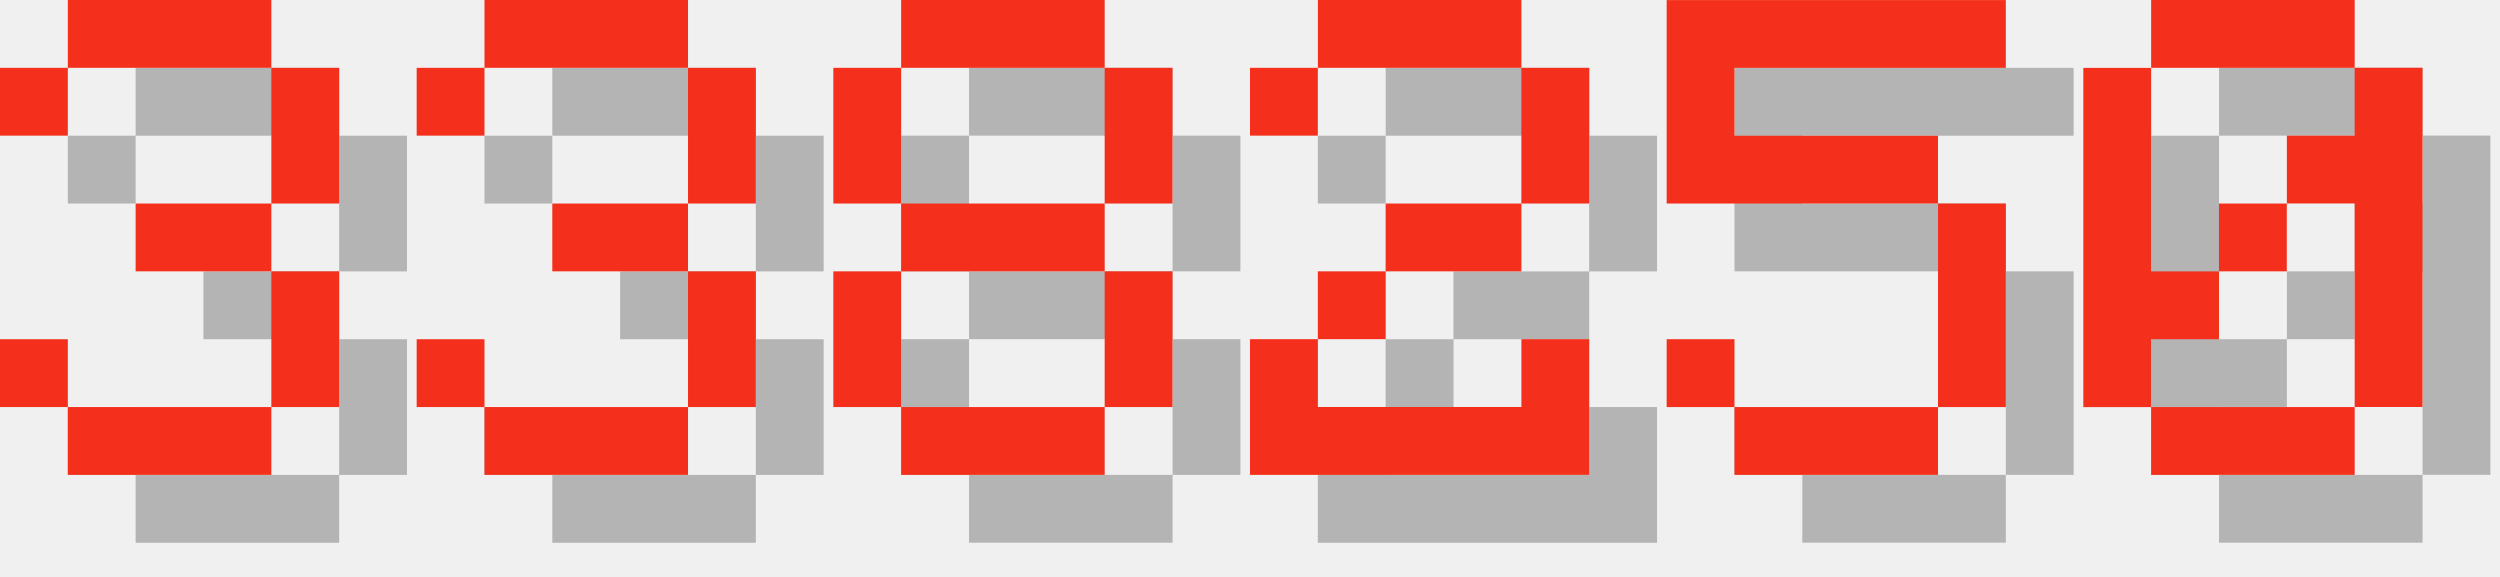
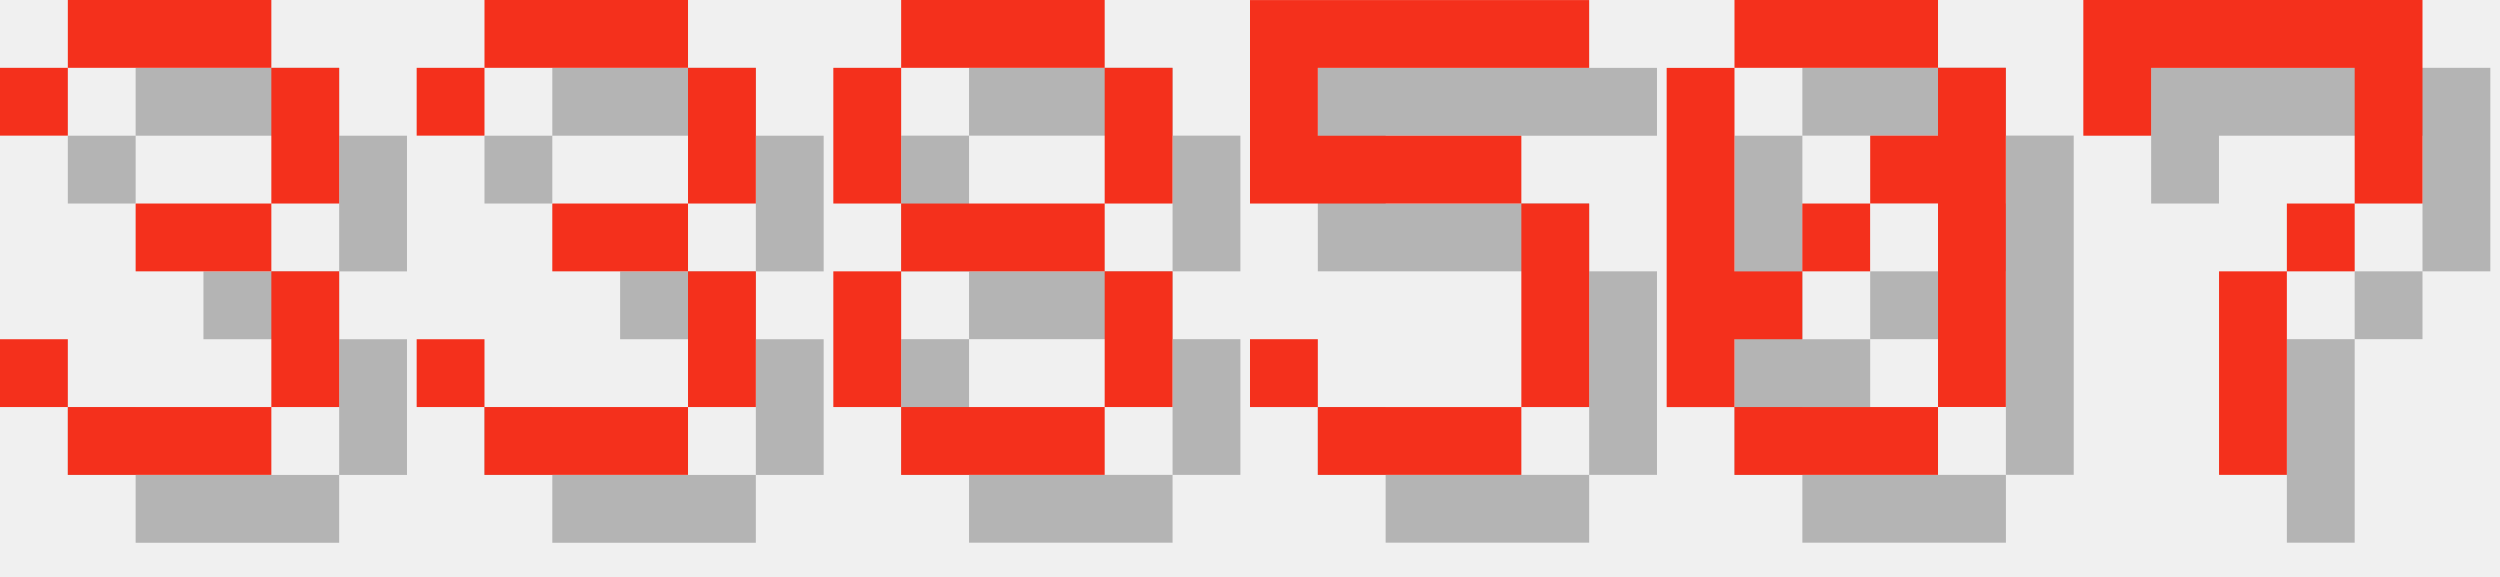
<svg xmlns="http://www.w3.org/2000/svg" version="1.1" width="156.0" height="36">
  <style>
        .text-foreground {
            fill: #F4301C;
        }
        .text-shadow {
            fill: #000000;
            fill-opacity: 0.25;
        }
    </style>
  <g class="digit" id="digit_3" transform="translate(0.0, 0), scale(4)">
    <path id="digit_3_shadow" class="text-shadow" d="m1.058 2.117v1.058h1.058v-1.058h3.175v2.117h-2.117v1.058h2.117v2.117h-3.175v-1.058h-1.058v1.058h1.058v1.058h3.175v-1.058h1.058v-2.117h-1.058v-1.058h1.058v-2.117h-1.058v-1.058h-3.175v1.058h-1.058z" fill-opacity=".5" style="paint-order:stroke fill markers" />
    <path id="digit_3_fg" class="text-foreground" d="m0 1.058v1.058h1.058v-1.058h3.175v2.117h-2.117v1.058h2.117v2.117h-3.175v-1.058h-1.058v1.058h1.058v1.058h3.175v-1.058h1.058v-2.117h-1.058v-1.058h1.058v-2.117h-1.058v-1.058h-3.175v1.058h-1.058z" fill="#fff" style="paint-order:stroke fill markers" />
  </g>
  <g class="digit" id="digit_3" transform="translate(26.0, 0), scale(4)">
    <path id="digit_3_shadow" class="text-shadow" d="m1.058 2.117v1.058h1.058v-1.058h3.175v2.117h-2.117v1.058h2.117v2.117h-3.175v-1.058h-1.058v1.058h1.058v1.058h3.175v-1.058h1.058v-2.117h-1.058v-1.058h1.058v-2.117h-1.058v-1.058h-3.175v1.058h-1.058z" fill-opacity=".5" style="paint-order:stroke fill markers" />
    <path id="digit_3_fg" class="text-foreground" d="m0 1.058v1.058h1.058v-1.058h3.175v2.117h-2.117v1.058h2.117v2.117h-3.175v-1.058h-1.058v1.058h1.058v1.058h3.175v-1.058h1.058v-2.117h-1.058v-1.058h1.058v-2.117h-1.058v-1.058h-3.175v1.058h-1.058z" fill="#fff" style="paint-order:stroke fill markers" />
  </g>
  <g class="digit" id="digit_8" transform="translate(52.0, 0), scale(4)">
    <path id="digit_8_shadow" class="text-shadow" d="m2.117 1.058v1.058h3.175v-1.058h-3.175zm3.175 1.058v2.117h1.058v-2.117h-1.058zm0 2.117h-3.175v1.058h3.175v-1.058zm0 1.058v2.117h1.058v-2.117h-1.058zm0 2.117h-3.175v1.058h3.175v-1.058zm-3.175 0v-2.117h-1.058v2.117h1.058zm0-3.175v-2.117h-1.058v2.117h1.058z" fill-opacity=".5" style="paint-order:stroke fill markers" />
    <path id="digit_8_fg" class="text-foreground" d="m1.058 0v1.058h3.175v-1.058h-3.175zm3.175 1.058v2.117h1.058v-2.117h-1.058zm0 2.117h-3.175v1.058h3.175v-1.058zm0 1.058v2.117h1.058v-2.117h-1.058zm0 2.117h-3.175v1.058h3.175v-1.058zm-3.175 0v-2.117h-1.058v2.117h1.058zm0-3.175v-2.117h-1.058v2.117h1.058z" fill="#fff" style="paint-order:stroke fill markers" />
  </g>
-   <g class="digit" id="digit_2" transform="translate(78.0, 0), scale(4)">
-     <path id="digit_2_shadow" class="text-shadow" d="m1.058 2.117v1.058h1.058v-1.058h3.175v2.117h-2.117v1.058h-1.058v1.058h-1.058v2.117h5.292v-2.117h-1.058v1.058h-3.175v-1.058h1.058v-1.058h2.117v-1.058h1.058v-2.117h-1.058v-1.058h-3.175v1.058h-1.058z" fill-opacity=".5" style="paint-order:stroke fill markers" />
-     <path id="digit_2_fg" class="text-foreground" d="m0 1.058v1.058h1.058v-1.058h3.175v2.117h-2.117v1.058h-1.058v1.058h-1.058v2.117h5.292v-2.117h-1.058v1.058h-3.175v-1.058h1.058v-1.058h2.117v-1.058h1.058v-2.117h-1.058v-1.058h-3.175v1.058h-1.058z" fill="#fff" style="paint-order:stroke fill markers" />
-   </g>
-   <g class="digit" id="digit_5" transform="translate(104.0, 0), scale(4)">
+   <g class="digit" id="digit_5" transform="translate(78.0, 0), scale(4)">
    <path id="digit_5_shadow" class="text-shadow" d="m1.058 1.058v3.175h4.233v3.175h-3.175v-1.058h-1.058v1.058h1.058v1.058h3.175v-1.058h1.058v-3.175h-1.058v-1.058h-3.175v-1.058h4.233v-1.058h-5.292z" fill-opacity=".5" style="paint-order:stroke fill markers" />
    <path id="digit_5_fg" class="text-foreground" d="m0 0v3.175h4.233v3.175h-3.175v-1.058h-1.058v1.058h1.058v1.058h3.175v-1.058h1.058v-3.175h-1.058v-1.058h-3.175v-1.058h4.233v-1.058h-5.292z" fill="#fff" style="paint-order:stroke fill markers" />
  </g>
-   <g class="digit" id="digit_0" transform="translate(130.0, 0), scale(4)">
+   <g class="digit" id="digit_0" transform="translate(104.0, 0), scale(4)">
    <path id="digit_0_shadow" class="text-shadow" d="m2.117 1.058v1.058h3.175v-1.058h-3.175zm3.175 1.058v1.058h-1.058v1.058h1.058v3.175h1.058v-5.292h-1.058zm0 5.292h-3.175v1.058h3.175v-1.058zm-3.175 0v-1.058h1.058v-1.058h-1.058v-3.175h-1.058v5.292h1.058zm1.058-2.117h1.058v-1.058h-1.058v1.058z" fill-opacity=".5" style="paint-order:stroke fill markers" />
    <path id="digit_0_fg" class="text-foreground" d="m1.058 0v1.058h3.175v-1.058h-3.175zm3.175 1.058v1.058h-1.058v1.058h1.058v3.175h1.058v-5.292h-1.058zm0 5.292h-3.175v1.058h3.175v-1.058zm-3.175 0v-1.058h1.058v-1.058h-1.058v-3.175h-1.058v5.292h1.058zm1.058-2.117h1.058v-1.058h-1.058v1.058z" fill="#fff" style="paint-order:stroke fill markers" />
  </g>
+   <g class="digit" id="digit_7" transform="translate(130.0, 0), scale(4)">
+     <path id="digit_7_shadow" class="text-shadow" d="m1.058 1.058 2e-6 2.117h1.058v-1.058h3.175v1.058l2e-7 1.058h-1.058v1.058h-1.058l4e-7 3.175 1.058 1e-7v-3.175h1.058v-1.058h1.058l5e-7 -1.058v-2.117z" fill-opacity=".5" style="paint-order:stroke fill markers" />
+     <path id="digit_7_fg" class="text-foreground" d="m0 0 2e-6 2.117h1.058v-1.058h3.175v1.058l2e-7 1.058h-1.058v1.058h-1.058l4e-7 3.175 1.058 1e-7v-3.175h1.058v-1.058h1.058l5e-7 -1.058v-2.117z" fill="#fff" style="paint-order:stroke fill markers" />
+   </g>
</svg>
